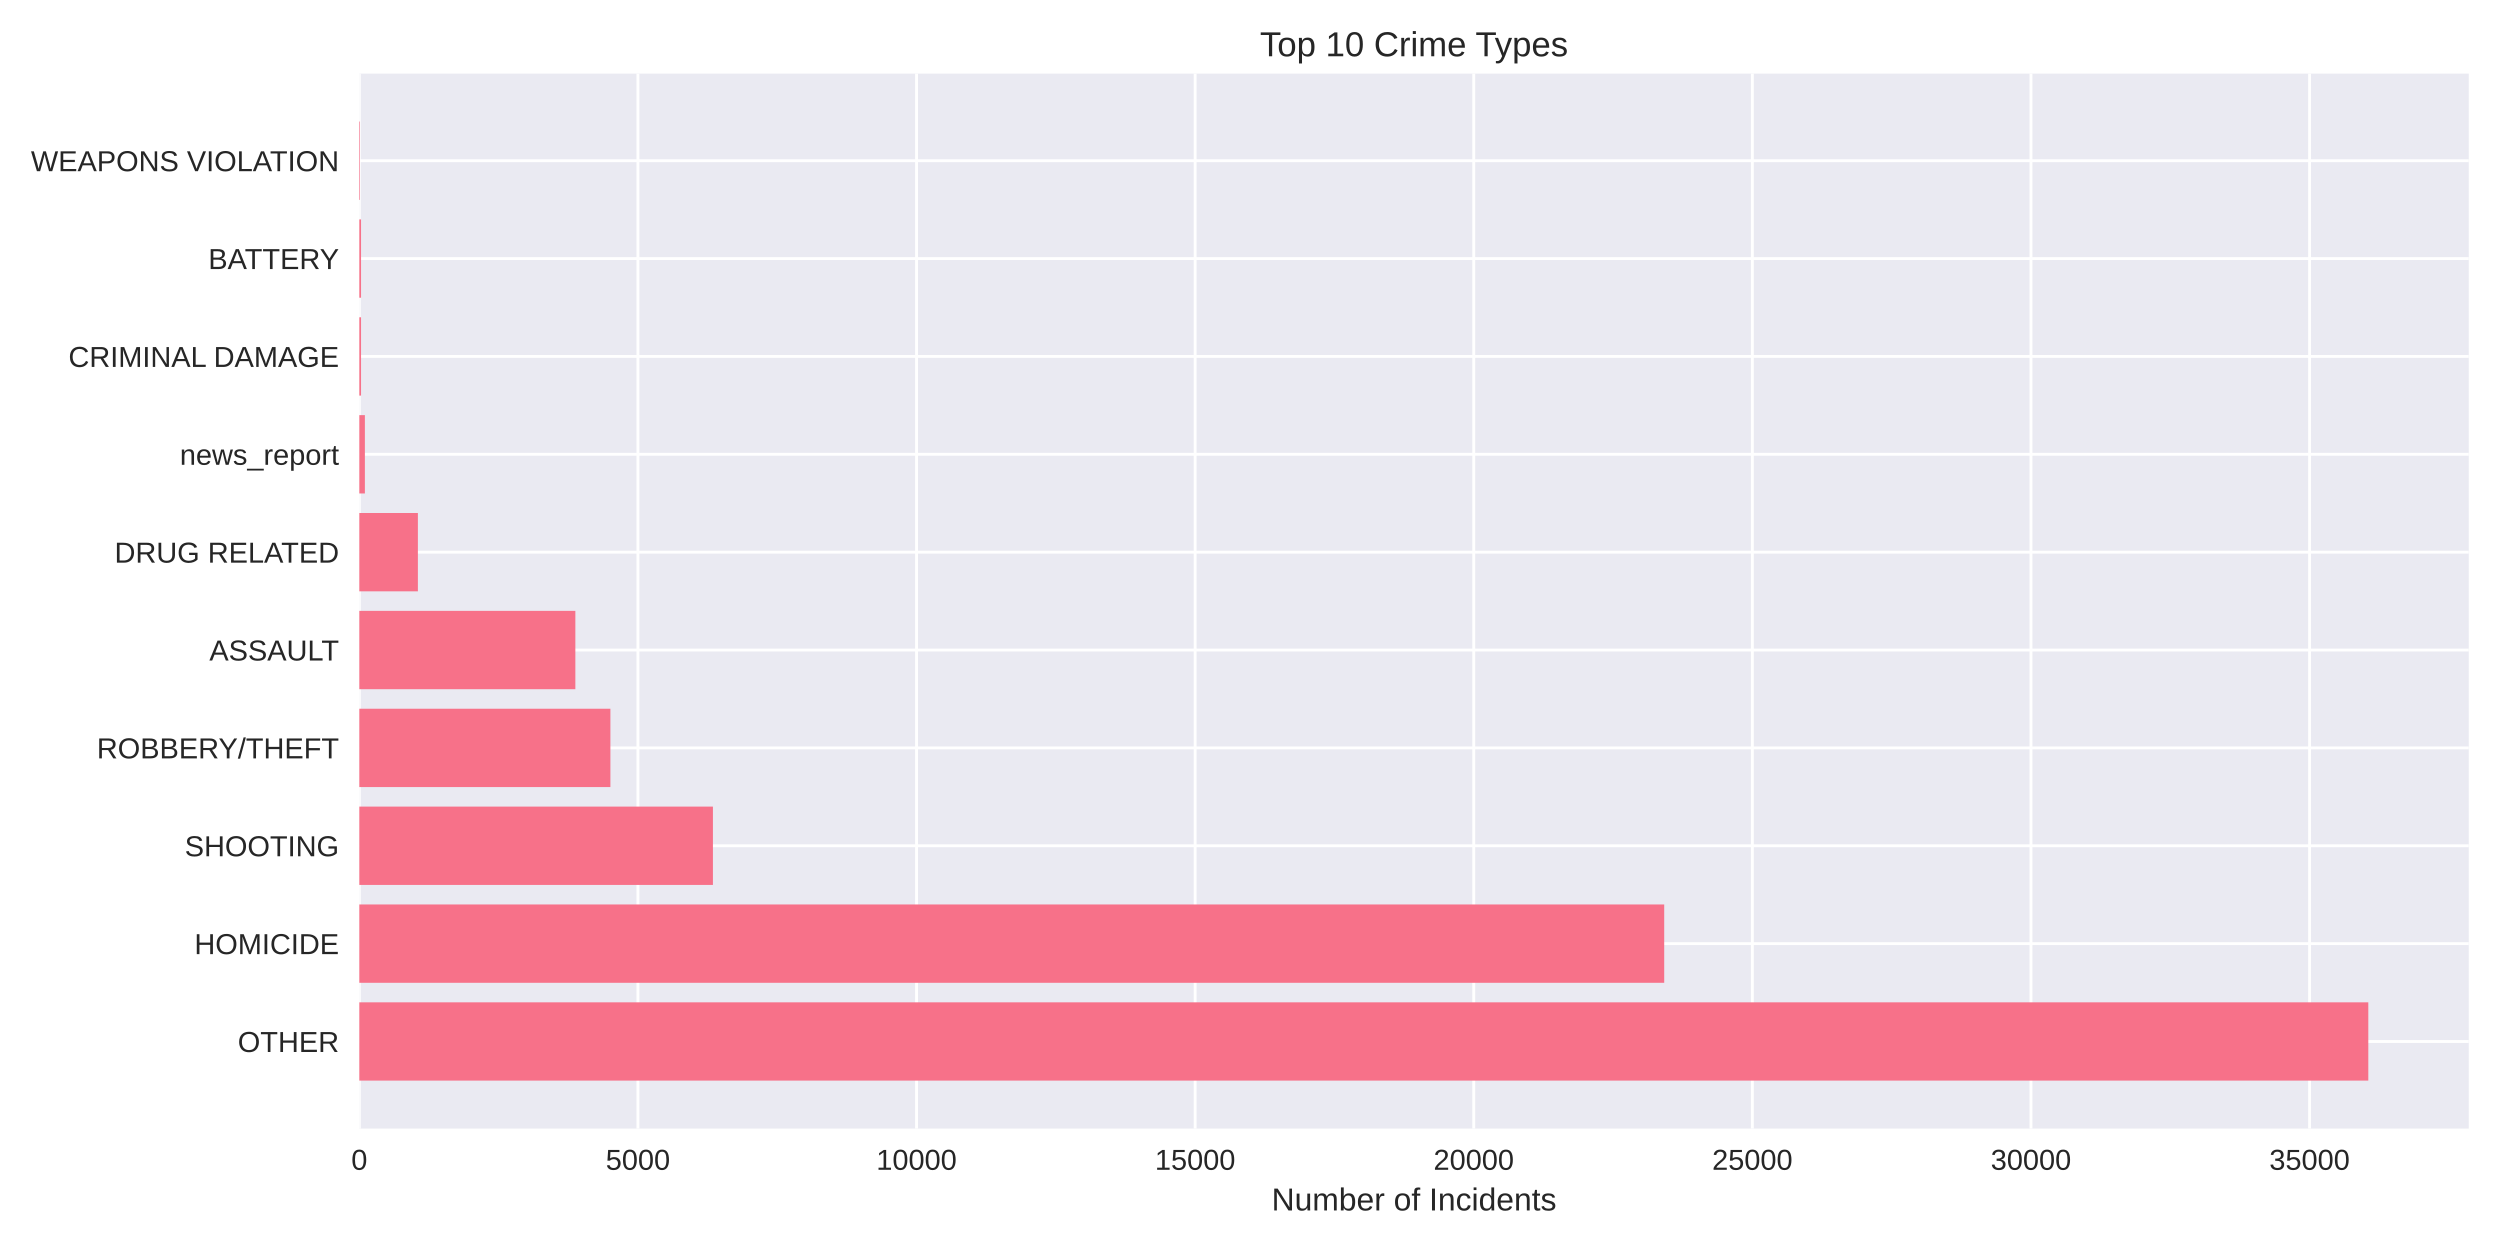
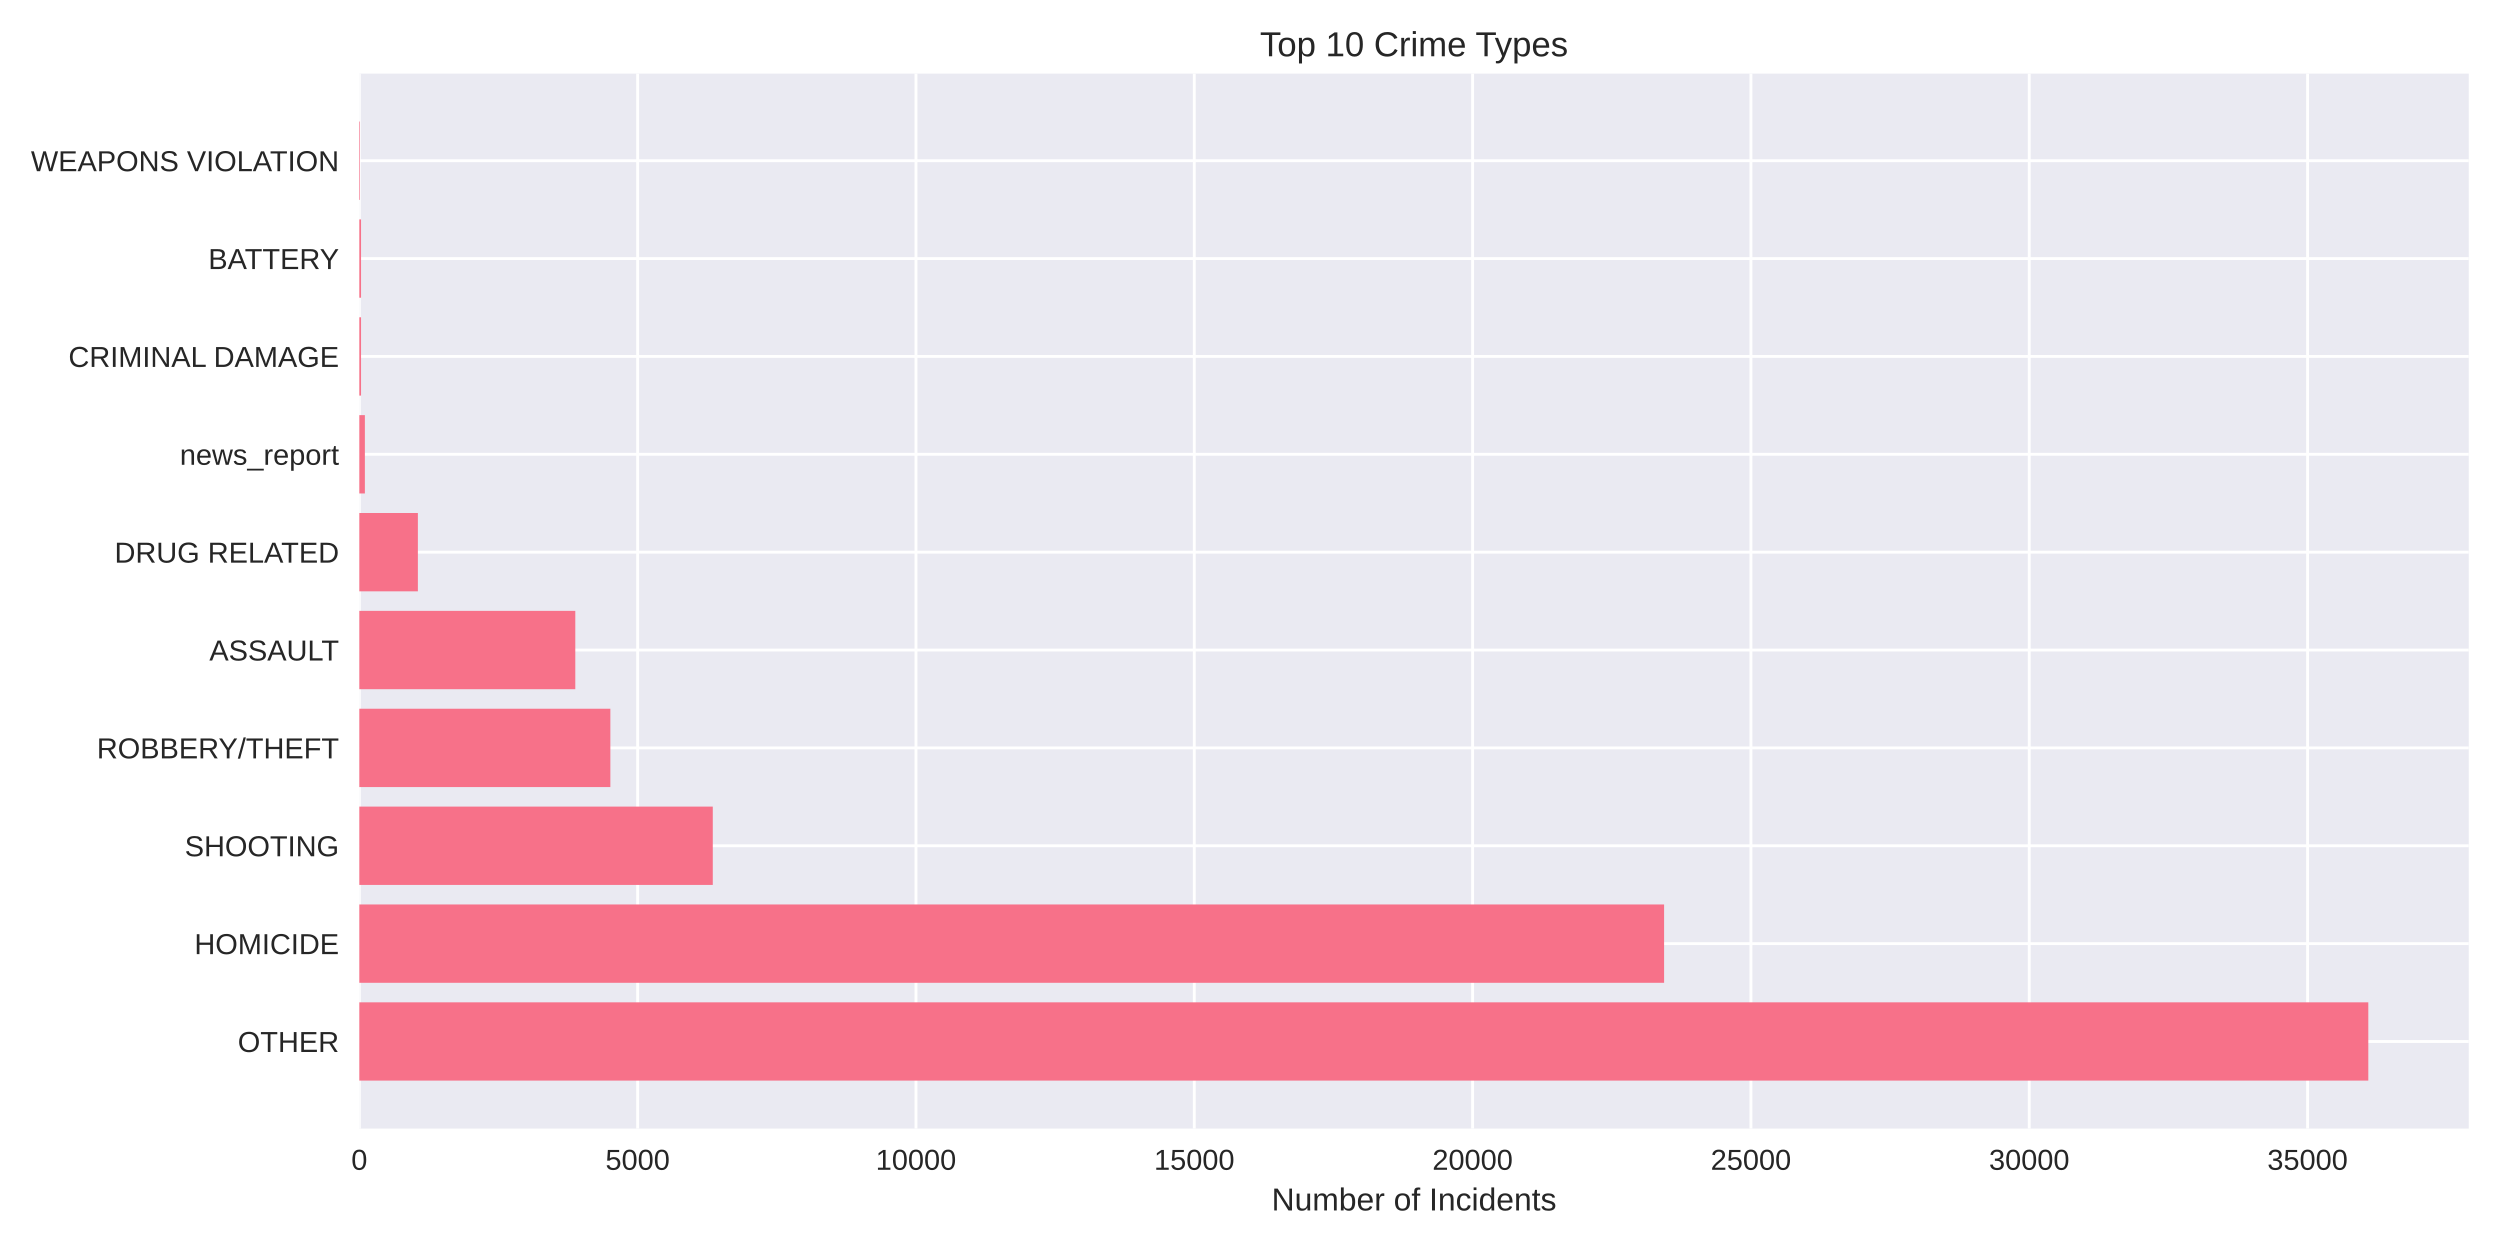
<svg xmlns="http://www.w3.org/2000/svg" width="864pt" height="432pt" viewBox="0 0 864 432" version="1.1">
  <defs>
    <style type="text/css">*{stroke-linejoin: round; stroke-linecap: butt}</style>
  </defs>
  <g id="figure_1">
    <g id="patch_1">
      <path d="M 0 432  L 864 432  L 864 0  L 0 0  z " style="fill: #ffffff" />
    </g>
    <g id="axes_1">
      <g id="patch_2">
        <path d="M 124.18 390.04  L 853.2 390.04  L 853.2 25.44  L 124.18 25.44  z " style="fill: #eaeaf2" />
      </g>
      <g id="matplotlib.axis_1">
        <g id="xtick_1">
          <g id="line2d_1">
-             <path d="M 124.18 390.04  L 124.18 25.44  " clip-path="url(#p341b6ecf6e)" style="fill: none; stroke: #ffffff; stroke-linecap: round" />
+             <path d="M 124.18 390.04  L 124.18 25.44  " clip-path="url(#p0419b967c1)" style="fill: none; stroke: #ffffff; stroke-linecap: round" />
          </g>
          <g id="line2d_2" />
          <g id="text_1">
            <text style="fill: #262626; font: 10px 'Arial', 'Liberation Sans', 'DejaVu Sans', 'Bitstream Vera Sans', sans-serif; text-anchor: middle" x="124.18" y="404.287" transform="rotate(-0 124.18 404.2869)">0</text>
          </g>
        </g>
        <g id="xtick_2">
          <g id="line2d_3">
-             <path d="M 220.467 390.04  L 220.467 25.44  " clip-path="url(#p341b6ecf6e)" style="fill: none; stroke: #ffffff; stroke-linecap: round" />
+             <path d="M 220.368 390.04  L 220.368 25.44  " clip-path="url(#p0419b967c1)" style="fill: none; stroke: #ffffff; stroke-linecap: round" />
          </g>
          <g id="line2d_4" />
          <g id="text_2">
-             <text style="fill: #262626; font: 10px 'Arial', 'Liberation Sans', 'DejaVu Sans', 'Bitstream Vera Sans', sans-serif; text-anchor: middle" x="220.467" y="404.287" transform="rotate(-0 220.4668 404.2869)">5000</text>
+             <text style="fill: #262626; font: 10px 'Arial', 'Liberation Sans', 'DejaVu Sans', 'Bitstream Vera Sans', sans-serif; text-anchor: middle" x="220.368" y="404.287" transform="rotate(-0 220.3681 404.2869)">5000</text>
          </g>
        </g>
        <g id="xtick_3">
          <g id="line2d_5">
-             <path d="M 316.754 390.04  L 316.754 25.44  " clip-path="url(#p341b6ecf6e)" style="fill: none; stroke: #ffffff; stroke-linecap: round" />
+             <path d="M 316.556 390.04  L 316.556 25.44  " clip-path="url(#p0419b967c1)" style="fill: none; stroke: #ffffff; stroke-linecap: round" />
          </g>
          <g id="line2d_6" />
          <g id="text_3">
-             <text style="fill: #262626; font: 10px 'Arial', 'Liberation Sans', 'DejaVu Sans', 'Bitstream Vera Sans', sans-serif; text-anchor: middle" x="316.754" y="404.287" transform="rotate(-0 316.7536 404.2869)">10000</text>
+             <text style="fill: #262626; font: 10px 'Arial', 'Liberation Sans', 'DejaVu Sans', 'Bitstream Vera Sans', sans-serif; text-anchor: middle" x="316.556" y="404.287" transform="rotate(-0 316.5562 404.2869)">10000</text>
          </g>
        </g>
        <g id="xtick_4">
          <g id="line2d_7">
-             <path d="M 413.04 390.04  L 413.04 25.44  " clip-path="url(#p341b6ecf6e)" style="fill: none; stroke: #ffffff; stroke-linecap: round" />
+             <path d="M 412.744 390.04  L 412.744 25.44  " clip-path="url(#p0419b967c1)" style="fill: none; stroke: #ffffff; stroke-linecap: round" />
          </g>
          <g id="line2d_8" />
          <g id="text_4">
-             <text style="fill: #262626; font: 10px 'Arial', 'Liberation Sans', 'DejaVu Sans', 'Bitstream Vera Sans', sans-serif; text-anchor: middle" x="413.04" y="404.287" transform="rotate(-0 413.0404 404.2869)">15000</text>
+             <text style="fill: #262626; font: 10px 'Arial', 'Liberation Sans', 'DejaVu Sans', 'Bitstream Vera Sans', sans-serif; text-anchor: middle" x="412.744" y="404.287" transform="rotate(-0 412.7442 404.2869)">15000</text>
          </g>
        </g>
        <g id="xtick_5">
          <g id="line2d_9">
-             <path d="M 509.327 390.04  L 509.327 25.44  " clip-path="url(#p341b6ecf6e)" style="fill: none; stroke: #ffffff; stroke-linecap: round" />
+             <path d="M 508.932 390.04  L 508.932 25.44  " clip-path="url(#p0419b967c1)" style="fill: none; stroke: #ffffff; stroke-linecap: round" />
          </g>
          <g id="line2d_10" />
          <g id="text_5">
-             <text style="fill: #262626; font: 10px 'Arial', 'Liberation Sans', 'DejaVu Sans', 'Bitstream Vera Sans', sans-serif; text-anchor: middle" x="509.327" y="404.287" transform="rotate(-0 509.3271 404.2869)">20000</text>
+             <text style="fill: #262626; font: 10px 'Arial', 'Liberation Sans', 'DejaVu Sans', 'Bitstream Vera Sans', sans-serif; text-anchor: middle" x="508.932" y="404.287" transform="rotate(-0 508.9323 404.2869)">20000</text>
          </g>
        </g>
        <g id="xtick_6">
          <g id="line2d_11">
-             <path d="M 605.614 390.04  L 605.614 25.44  " clip-path="url(#p341b6ecf6e)" style="fill: none; stroke: #ffffff; stroke-linecap: round" />
+             <path d="M 605.12 390.04  L 605.12 25.44  " clip-path="url(#p0419b967c1)" style="fill: none; stroke: #ffffff; stroke-linecap: round" />
          </g>
          <g id="line2d_12" />
          <g id="text_6">
-             <text style="fill: #262626; font: 10px 'Arial', 'Liberation Sans', 'DejaVu Sans', 'Bitstream Vera Sans', sans-serif; text-anchor: middle" x="605.614" y="404.287" transform="rotate(-0 605.6139 404.2869)">25000</text>
+             <text style="fill: #262626; font: 10px 'Arial', 'Liberation Sans', 'DejaVu Sans', 'Bitstream Vera Sans', sans-serif; text-anchor: middle" x="605.12" y="404.287" transform="rotate(-0 605.1204 404.2869)">25000</text>
          </g>
        </g>
        <g id="xtick_7">
          <g id="line2d_13">
-             <path d="M 701.901 390.04  L 701.901 25.44  " clip-path="url(#p341b6ecf6e)" style="fill: none; stroke: #ffffff; stroke-linecap: round" />
+             <path d="M 701.308 390.04  L 701.308 25.44  " clip-path="url(#p0419b967c1)" style="fill: none; stroke: #ffffff; stroke-linecap: round" />
          </g>
          <g id="line2d_14" />
          <g id="text_7">
-             <text style="fill: #262626; font: 10px 'Arial', 'Liberation Sans', 'DejaVu Sans', 'Bitstream Vera Sans', sans-serif; text-anchor: middle" x="701.901" y="404.287" transform="rotate(-0 701.9007 404.2869)">30000</text>
+             <text style="fill: #262626; font: 10px 'Arial', 'Liberation Sans', 'DejaVu Sans', 'Bitstream Vera Sans', sans-serif; text-anchor: middle" x="701.308" y="404.287" transform="rotate(-0 701.3084 404.2869)">30000</text>
          </g>
        </g>
        <g id="xtick_8">
          <g id="line2d_15">
-             <path d="M 798.188 390.04  L 798.188 25.44  " clip-path="url(#p341b6ecf6e)" style="fill: none; stroke: #ffffff; stroke-linecap: round" />
+             <path d="M 797.497 390.04  L 797.497 25.44  " clip-path="url(#p0419b967c1)" style="fill: none; stroke: #ffffff; stroke-linecap: round" />
          </g>
          <g id="line2d_16" />
          <g id="text_8">
-             <text style="fill: #262626; font: 10px 'Arial', 'Liberation Sans', 'DejaVu Sans', 'Bitstream Vera Sans', sans-serif; text-anchor: middle" x="798.188" y="404.287" transform="rotate(-0 798.1875 404.2869)">35000</text>
+             <text style="fill: #262626; font: 10px 'Arial', 'Liberation Sans', 'DejaVu Sans', 'Bitstream Vera Sans', sans-serif; text-anchor: middle" x="797.497" y="404.287" transform="rotate(-0 797.4965 404.2869)">35000</text>
          </g>
        </g>
        <g id="text_9">
          <text style="fill: #262626; font: 11px 'Arial', 'Liberation Sans', 'DejaVu Sans', 'Bitstream Vera Sans', sans-serif; text-anchor: middle" x="488.69" y="418.333" transform="rotate(-0 488.69 418.3334)">Number of Incidents</text>
        </g>
      </g>
      <g id="matplotlib.axis_2">
        <g id="ytick_1">
          <g id="line2d_17">
-             <path d="M 124.18 359.939  L 853.2 359.939  " clip-path="url(#p341b6ecf6e)" style="fill: none; stroke: #ffffff; stroke-linecap: round" />
+             <path d="M 124.18 359.939  L 853.2 359.939  " clip-path="url(#p0419b967c1)" style="fill: none; stroke: #ffffff; stroke-linecap: round" />
          </g>
          <g id="line2d_18" />
          <g id="text_10">
            <text style="fill: #262626; font: 10px 'Arial', 'Liberation Sans', 'DejaVu Sans', 'Bitstream Vera Sans', sans-serif; text-anchor: end" x="117.18" y="363.562" transform="rotate(-0 117.18 363.562)">OTHER</text>
          </g>
        </g>
        <g id="ytick_2">
          <g id="line2d_19">
-             <path d="M 124.18 326.117  L 853.2 326.117  " clip-path="url(#p341b6ecf6e)" style="fill: none; stroke: #ffffff; stroke-linecap: round" />
+             <path d="M 124.18 326.117  L 853.2 326.117  " clip-path="url(#p0419b967c1)" style="fill: none; stroke: #ffffff; stroke-linecap: round" />
          </g>
          <g id="line2d_20" />
          <g id="text_11">
            <text style="fill: #262626; font: 10px 'Arial', 'Liberation Sans', 'DejaVu Sans', 'Bitstream Vera Sans', sans-serif; text-anchor: end" x="117.18" y="329.74" transform="rotate(-0 117.18 329.7401)">HOMICIDE</text>
          </g>
        </g>
        <g id="ytick_3">
          <g id="line2d_21">
-             <path d="M 124.18 292.295  L 853.2 292.295  " clip-path="url(#p341b6ecf6e)" style="fill: none; stroke: #ffffff; stroke-linecap: round" />
+             <path d="M 124.18 292.295  L 853.2 292.295  " clip-path="url(#p0419b967c1)" style="fill: none; stroke: #ffffff; stroke-linecap: round" />
          </g>
          <g id="line2d_22" />
          <g id="text_12">
            <text style="fill: #262626; font: 10px 'Arial', 'Liberation Sans', 'DejaVu Sans', 'Bitstream Vera Sans', sans-serif; text-anchor: end" x="117.18" y="295.918" transform="rotate(-0 117.18 295.9182)">SHOOTING</text>
          </g>
        </g>
        <g id="ytick_4">
          <g id="line2d_23">
-             <path d="M 124.18 258.473  L 853.2 258.473  " clip-path="url(#p341b6ecf6e)" style="fill: none; stroke: #ffffff; stroke-linecap: round" />
+             <path d="M 124.18 258.473  L 853.2 258.473  " clip-path="url(#p0419b967c1)" style="fill: none; stroke: #ffffff; stroke-linecap: round" />
          </g>
          <g id="line2d_24" />
          <g id="text_13">
            <text style="fill: #262626; font: 10px 'Arial', 'Liberation Sans', 'DejaVu Sans', 'Bitstream Vera Sans', sans-serif; text-anchor: end" x="117.18" y="262.096" transform="rotate(-0 117.18 262.0963)">ROBBERY/THEFT</text>
          </g>
        </g>
        <g id="ytick_5">
          <g id="line2d_25">
-             <path d="M 124.18 224.651  L 853.2 224.651  " clip-path="url(#p341b6ecf6e)" style="fill: none; stroke: #ffffff; stroke-linecap: round" />
+             <path d="M 124.18 224.651  L 853.2 224.651  " clip-path="url(#p0419b967c1)" style="fill: none; stroke: #ffffff; stroke-linecap: round" />
          </g>
          <g id="line2d_26" />
          <g id="text_14">
            <text style="fill: #262626; font: 10px 'Arial', 'Liberation Sans', 'DejaVu Sans', 'Bitstream Vera Sans', sans-serif; text-anchor: end" x="117.18" y="228.274" transform="rotate(-0 117.18 228.2744)">ASSAULT</text>
          </g>
        </g>
        <g id="ytick_6">
          <g id="line2d_27">
-             <path d="M 124.18 190.829  L 853.2 190.829  " clip-path="url(#p341b6ecf6e)" style="fill: none; stroke: #ffffff; stroke-linecap: round" />
+             <path d="M 124.18 190.829  L 853.2 190.829  " clip-path="url(#p0419b967c1)" style="fill: none; stroke: #ffffff; stroke-linecap: round" />
          </g>
          <g id="line2d_28" />
          <g id="text_15">
            <text style="fill: #262626; font: 10px 'Arial', 'Liberation Sans', 'DejaVu Sans', 'Bitstream Vera Sans', sans-serif; text-anchor: end" x="117.18" y="194.452" transform="rotate(-0 117.18 194.4525)">DRUG RELATED</text>
          </g>
        </g>
        <g id="ytick_7">
          <g id="line2d_29">
-             <path d="M 124.18 157.007  L 853.2 157.007  " clip-path="url(#p341b6ecf6e)" style="fill: none; stroke: #ffffff; stroke-linecap: round" />
+             <path d="M 124.18 157.007  L 853.2 157.007  " clip-path="url(#p0419b967c1)" style="fill: none; stroke: #ffffff; stroke-linecap: round" />
          </g>
          <g id="line2d_30" />
          <g id="text_16">
            <text style="fill: #262626; font: 10px 'Arial', 'Liberation Sans', 'DejaVu Sans', 'Bitstream Vera Sans', sans-serif; text-anchor: end" x="117.18" y="160.631" transform="rotate(-0 117.18 160.6306)">news_report</text>
          </g>
        </g>
        <g id="ytick_8">
          <g id="line2d_31">
-             <path d="M 124.18 123.185  L 853.2 123.185  " clip-path="url(#p341b6ecf6e)" style="fill: none; stroke: #ffffff; stroke-linecap: round" />
+             <path d="M 124.18 123.185  L 853.2 123.185  " clip-path="url(#p0419b967c1)" style="fill: none; stroke: #ffffff; stroke-linecap: round" />
          </g>
          <g id="line2d_32" />
          <g id="text_17">
            <text style="fill: #262626; font: 10px 'Arial', 'Liberation Sans', 'DejaVu Sans', 'Bitstream Vera Sans', sans-serif; text-anchor: end" x="117.18" y="126.809" transform="rotate(-0 117.18 126.8087)">CRIMINAL DAMAGE</text>
          </g>
        </g>
        <g id="ytick_9">
          <g id="line2d_33">
-             <path d="M 124.18 89.363  L 853.2 89.363  " clip-path="url(#p341b6ecf6e)" style="fill: none; stroke: #ffffff; stroke-linecap: round" />
+             <path d="M 124.18 89.363  L 853.2 89.363  " clip-path="url(#p0419b967c1)" style="fill: none; stroke: #ffffff; stroke-linecap: round" />
          </g>
          <g id="line2d_34" />
          <g id="text_18">
            <text style="fill: #262626; font: 10px 'Arial', 'Liberation Sans', 'DejaVu Sans', 'Bitstream Vera Sans', sans-serif; text-anchor: end" x="117.18" y="92.987" transform="rotate(-0 117.18 92.98681)">BATTERY</text>
          </g>
        </g>
        <g id="ytick_10">
          <g id="line2d_35">
-             <path d="M 124.18 55.541  L 853.2 55.541  " clip-path="url(#p341b6ecf6e)" style="fill: none; stroke: #ffffff; stroke-linecap: round" />
+             <path d="M 124.18 55.541  L 853.2 55.541  " clip-path="url(#p0419b967c1)" style="fill: none; stroke: #ffffff; stroke-linecap: round" />
          </g>
          <g id="line2d_36" />
          <g id="text_19">
            <text style="fill: #262626; font: 10px 'Arial', 'Liberation Sans', 'DejaVu Sans', 'Bitstream Vera Sans', sans-serif; text-anchor: end" x="117.18" y="59.165" transform="rotate(-0 117.18 59.16492)">WEAPONS VIOLATION</text>
          </g>
        </g>
      </g>
      <g id="patch_3">
-         <path d="M 124.18 373.467  L 818.485 373.467  L 818.485 346.41  L 124.18 346.41  z " clip-path="url(#p341b6ecf6e)" style="fill: #f77189" />
+         <path d="M 124.18 373.467  L 818.485 373.467  L 818.485 346.41  L 124.18 346.41  z " clip-path="url(#p0419b967c1)" style="fill: #f77189" />
      </g>
      <g id="patch_4">
-         <path d="M 124.18 339.645  L 575.149 339.645  L 575.149 312.588  L 124.18 312.588  z " clip-path="url(#p341b6ecf6e)" style="fill: #f77189" />
+         <path d="M 124.18 339.645  L 575.11 339.645  L 575.11 312.588  L 124.18 312.588  z " clip-path="url(#p0419b967c1)" style="fill: #f77189" />
      </g>
      <g id="patch_5">
-         <path d="M 124.18 305.823  L 246.387 305.823  L 246.387 278.766  L 124.18 278.766  z " clip-path="url(#p341b6ecf6e)" style="fill: #f77189" />
+         <path d="M 124.18 305.823  L 246.339 305.823  L 246.339 278.766  L 124.18 278.766  z " clip-path="url(#p0419b967c1)" style="fill: #f77189" />
      </g>
      <g id="patch_6">
-         <path d="M 124.18 272.002  L 210.954 272.002  L 210.954 244.944  L 124.18 244.944  z " clip-path="url(#p341b6ecf6e)" style="fill: #f77189" />
+         <path d="M 124.18 272.002  L 210.942 272.002  L 210.942 244.944  L 124.18 244.944  z " clip-path="url(#p0419b967c1)" style="fill: #f77189" />
      </g>
      <g id="patch_7">
-         <path d="M 124.18 238.18  L 198.841 238.18  L 198.841 211.122  L 124.18 211.122  z " clip-path="url(#p341b6ecf6e)" style="fill: #f77189" />
+         <path d="M 124.18 238.18  L 198.822 238.18  L 198.822 211.122  L 124.18 211.122  z " clip-path="url(#p0419b967c1)" style="fill: #f77189" />
      </g>
      <g id="patch_8">
-         <path d="M 124.18 204.358  L 144.419 204.358  L 144.419 177.3  L 124.18 177.3  z " clip-path="url(#p341b6ecf6e)" style="fill: #f77189" />
+         <path d="M 124.18 204.358  L 144.418 204.358  L 144.418 177.3  L 124.18 177.3  z " clip-path="url(#p0419b967c1)" style="fill: #f77189" />
      </g>
      <g id="patch_9">
-         <path d="M 124.18 170.536  L 126.106 170.536  L 126.106 143.478  L 124.18 143.478  z " clip-path="url(#p341b6ecf6e)" style="fill: #f77189" />
+         <path d="M 124.18 170.536  L 126.104 170.536  L 126.104 143.478  L 124.18 143.478  z " clip-path="url(#p0419b967c1)" style="fill: #f77189" />
      </g>
      <g id="patch_10">
-         <path d="M 124.18 136.714  L 124.777 136.714  L 124.777 109.657  L 124.18 109.657  z " clip-path="url(#p341b6ecf6e)" style="fill: #f77189" />
+         <path d="M 124.18 136.714  L 124.776 136.714  L 124.776 109.657  L 124.18 109.657  z " clip-path="url(#p0419b967c1)" style="fill: #f77189" />
      </g>
      <g id="patch_11">
-         <path d="M 124.18 102.892  L 124.777 102.892  L 124.777 75.835  L 124.18 75.835  z " clip-path="url(#p341b6ecf6e)" style="fill: #f77189" />
+         <path d="M 124.18 102.892  L 124.776 102.892  L 124.776 75.835  L 124.18 75.835  z " clip-path="url(#p0419b967c1)" style="fill: #f77189" />
      </g>
      <g id="patch_12">
-         <path d="M 124.18 69.07  L 124.392 69.07  L 124.392 42.013  L 124.18 42.013  z " clip-path="url(#p341b6ecf6e)" style="fill: #f77189" />
+         <path d="M 124.18 69.07  L 124.392 69.07  L 124.392 42.013  L 124.18 42.013  z " clip-path="url(#p0419b967c1)" style="fill: #f77189" />
      </g>
      <g id="patch_13">
        <path d="M 124.18 390.04  L 124.18 25.44  " style="fill: none" />
      </g>
      <g id="patch_14">
        <path d="M 853.2 390.04  L 853.2 25.44  " style="fill: none" />
      </g>
      <g id="patch_15">
        <path d="M 124.18 390.04  L 853.2 390.04  " style="fill: none" />
      </g>
      <g id="patch_16">
        <path d="M 124.18 25.44  L 853.2 25.44  " style="fill: none" />
      </g>
      <g id="text_20">
        <text style="fill: #262626; font: 12px 'Arial', 'Liberation Sans', 'DejaVu Sans', 'Bitstream Vera Sans', sans-serif; text-anchor: middle" x="488.69" y="19.44" transform="rotate(-0 488.69 19.44)">Top 10 Crime Types</text>
      </g>
    </g>
  </g>
  <defs>
-     <clipPath id="p341b6ecf6e">
+     <clipPath id="p0419b967c1">
      <rect x="124.18" y="25.44" width="729.02" height="364.6" />
    </clipPath>
  </defs>
</svg>
